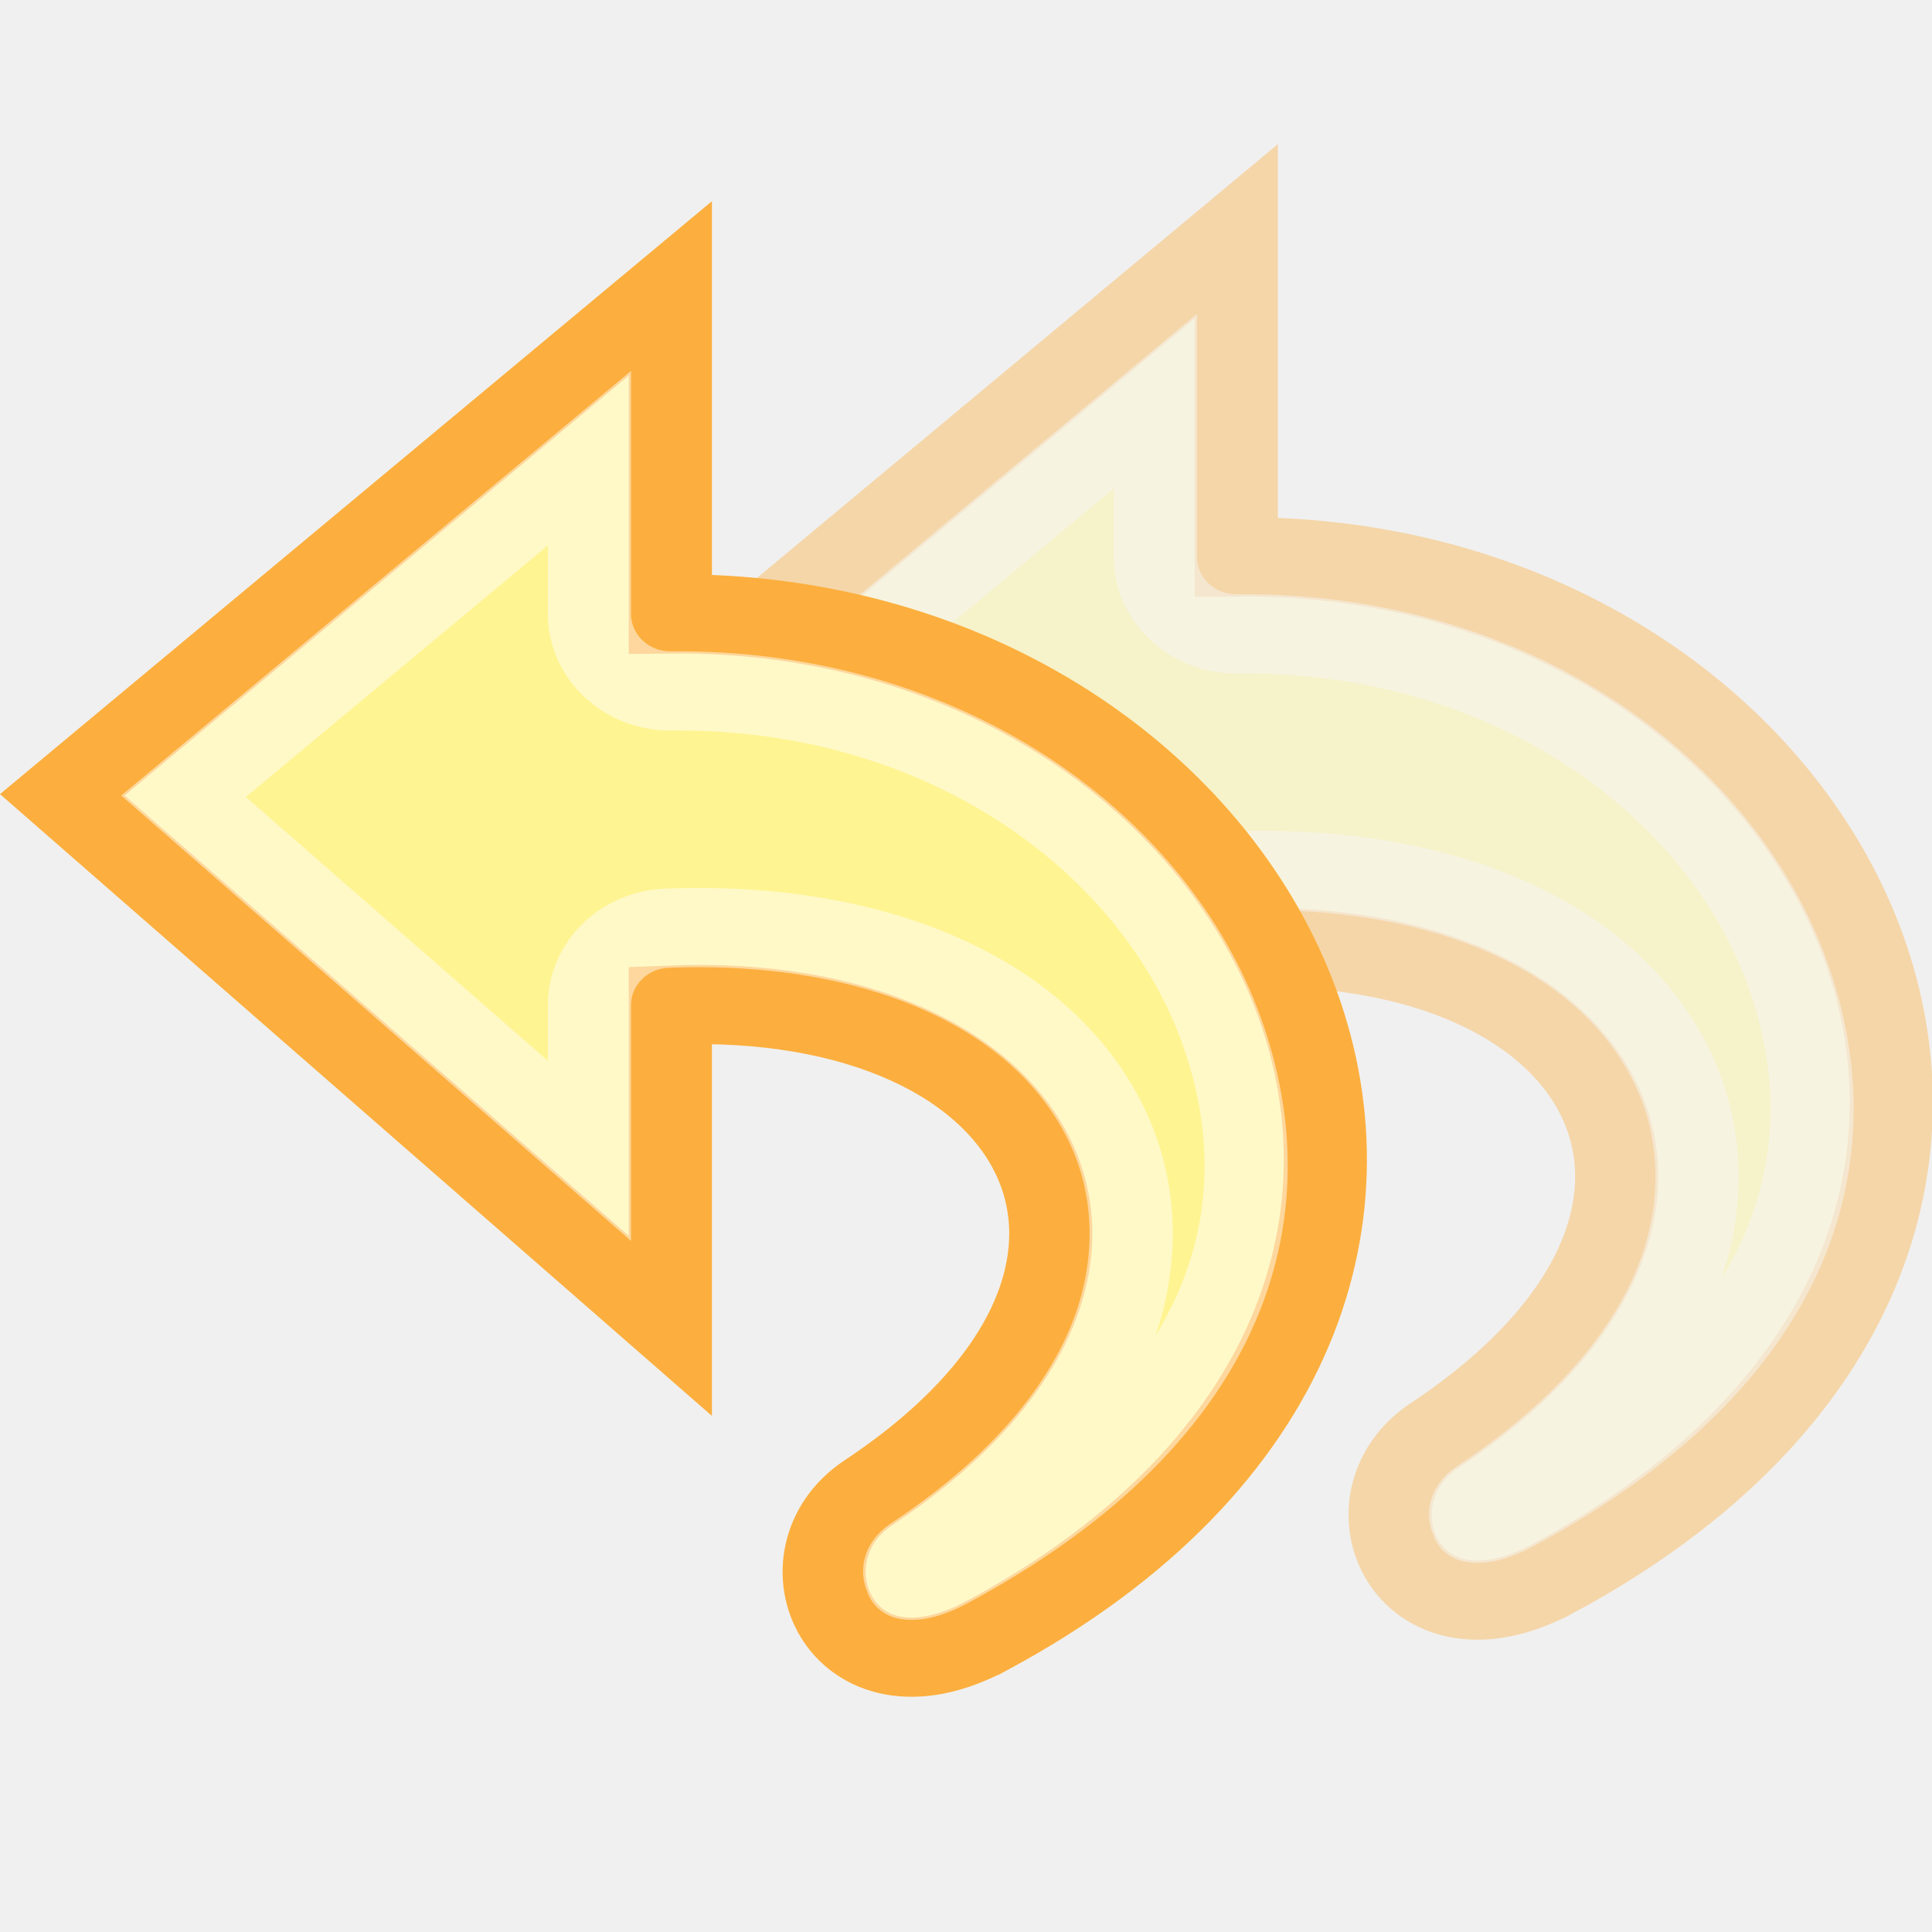
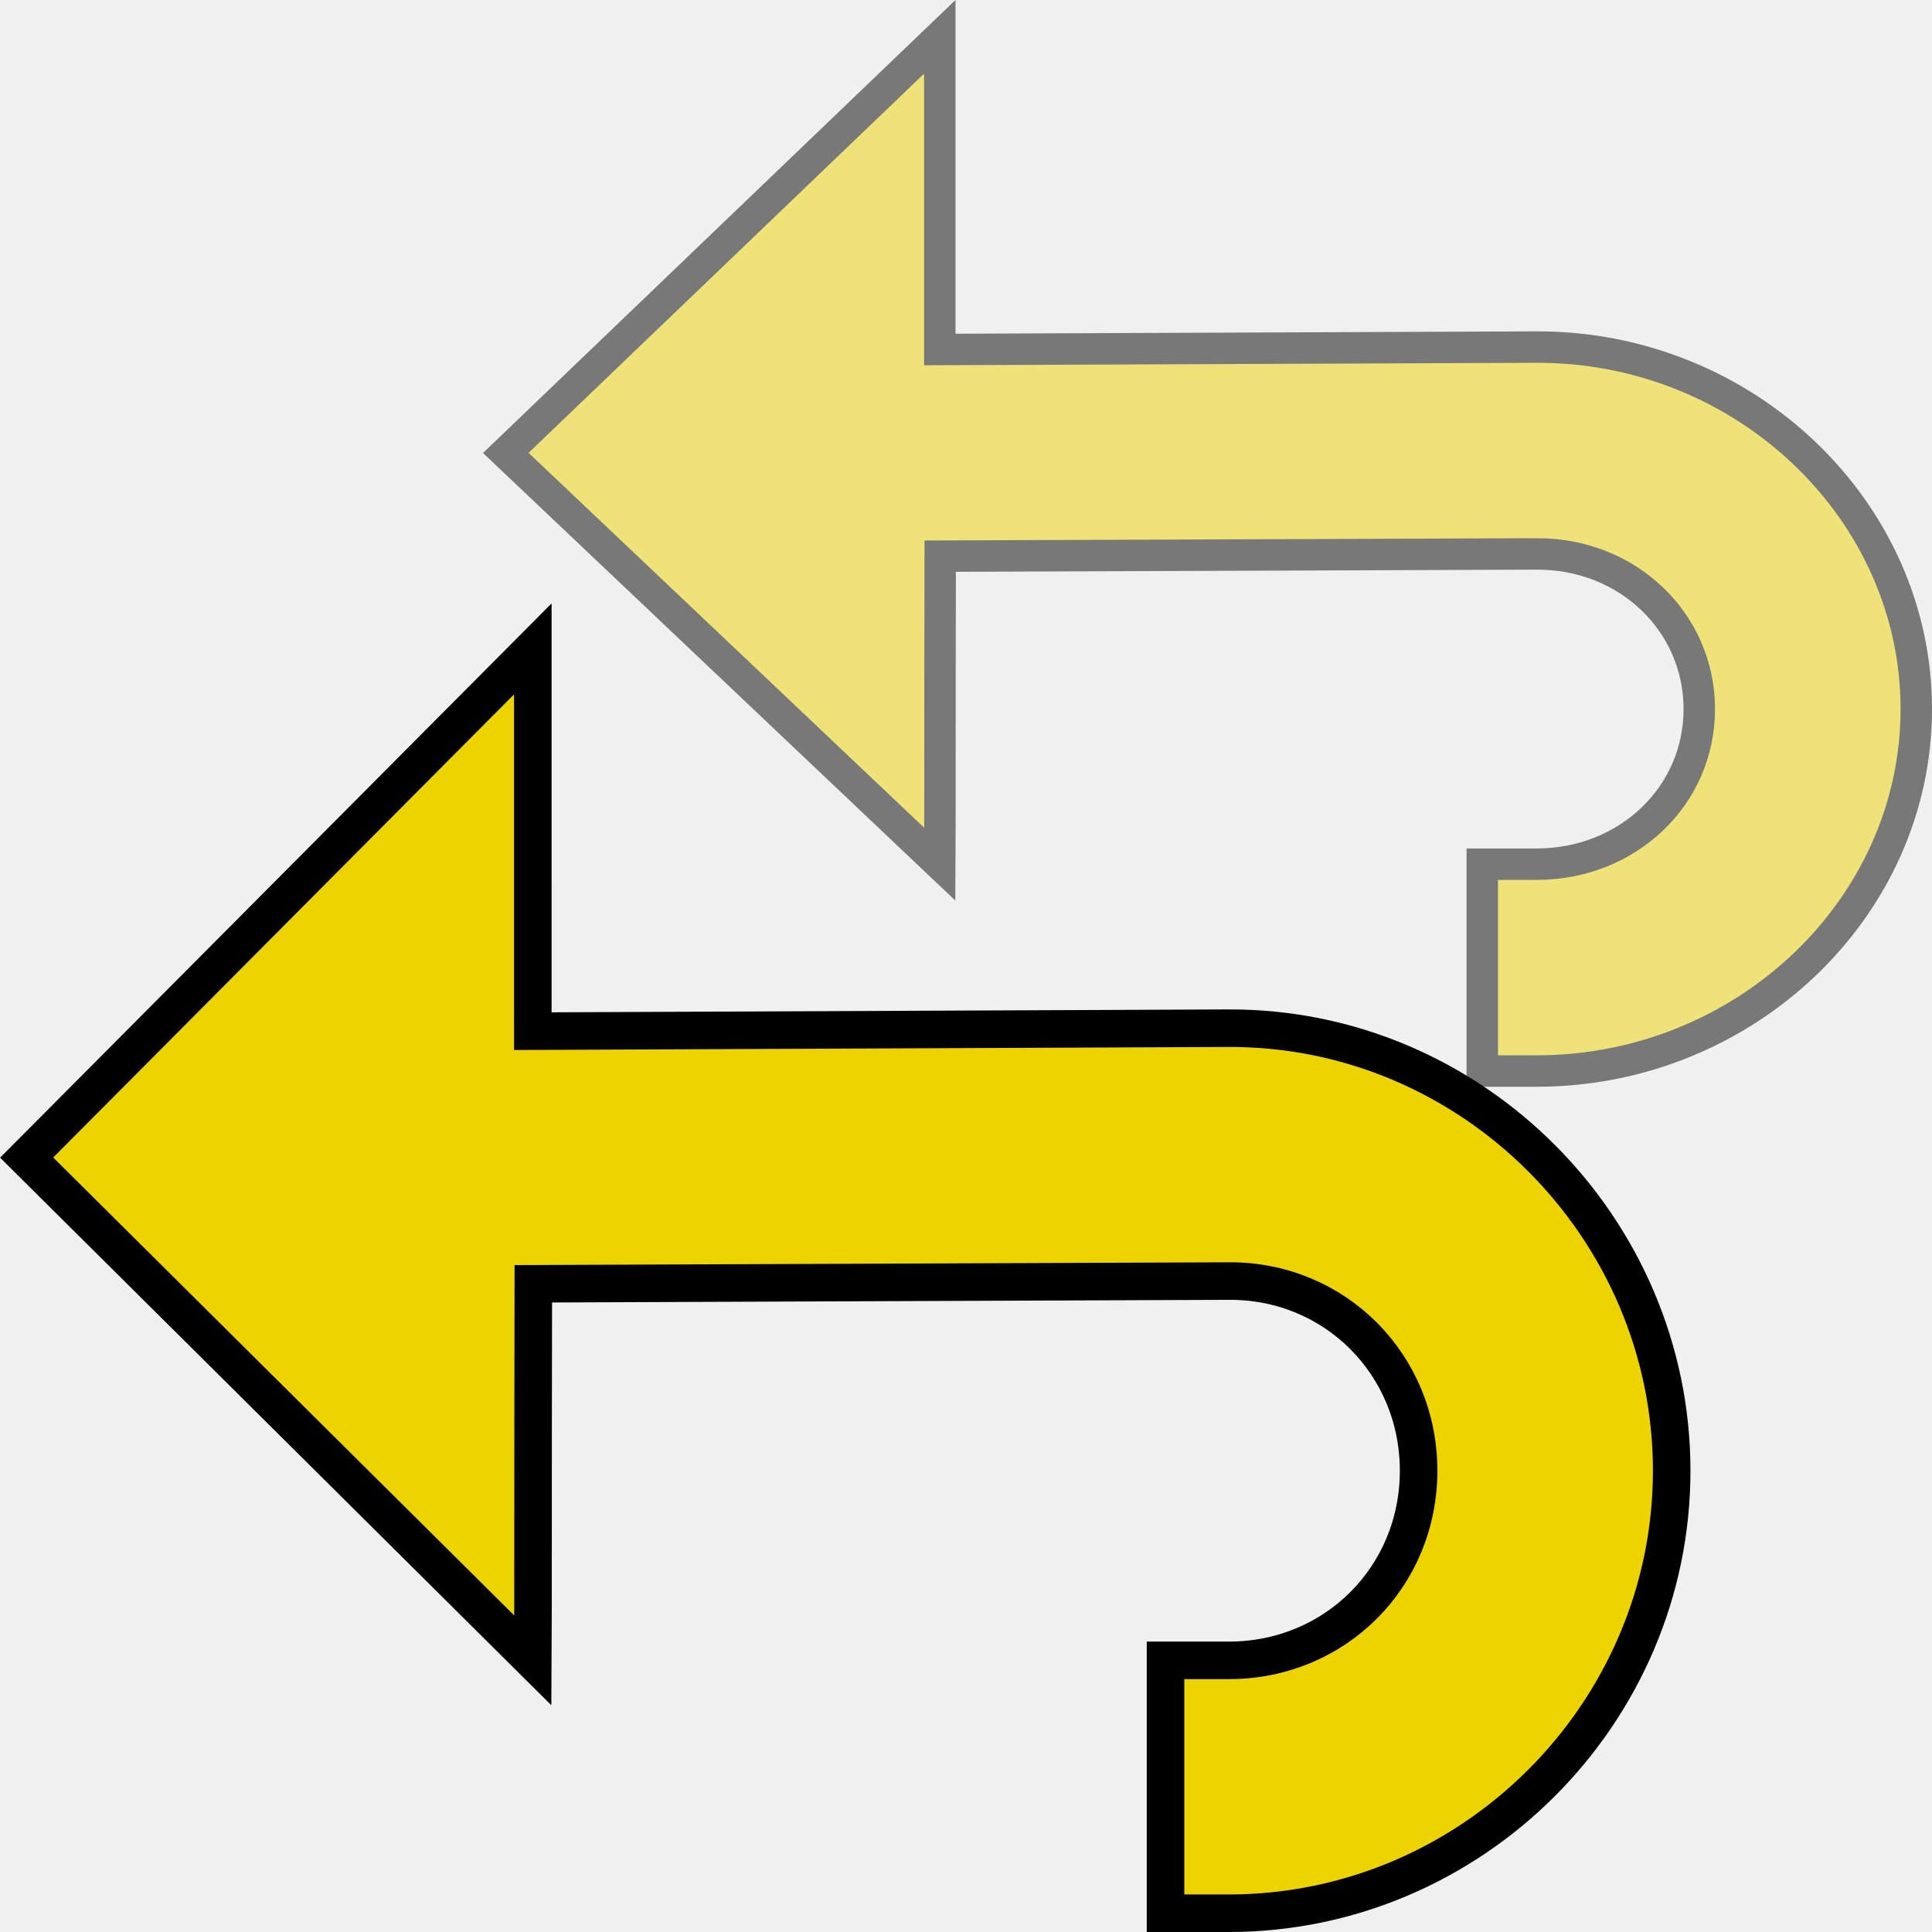
- <svg xmlns="http://www.w3.org/2000/svg" xmlns:ns1="http://www.openswatchbook.org/uri/2009/osb" xmlns:xlink="http://www.w3.org/1999/xlink" version="1.1" width="16" height="16" id="svg2" viewBox="0 0 16 16">
-   <defs id="defs7386">
-     <linearGradient id="linearGradient8340">
-       <stop stop-opacity="0.796" stop-color="#ffffff" id="stop8342" />
-       <stop stop-opacity="0.216" stop-color="#ffffff" offset="1" id="stop8344" />
-     </linearGradient>
-     <linearGradient gradientTransform="matrix(0,-735328.32,170712.69,0,2464326300,577972450)" ns1:paint="solid" id="linearGradient19282">
-       <stop stop-color="#b4b4b4" id="stop19284" />
-     </linearGradient>
-     <linearGradient ns1:paint="gradient" x1="231.55" x2="320.7" gradientUnits="userSpaceOnUse" id="linearGradient6057" gradientTransform="matrix(0.01502614,0,0,0.01468232,2.968613,1037.326)">
-       <stop stop-color="#a11f7c" id="stop6053" />
-       <stop stop-opacity="0.984" stop-color="#541f31" offset="1" id="stop6055" />
-     </linearGradient>
-     <linearGradient id="linearGradient2308">
-       <stop stop-color="#edd400" id="stop2310" />
-       <stop stop-color="#fff492" id="stop2312" offset="1" />
-     </linearGradient>
-     <linearGradient ns1:paint="solid" id="linearGradient5487">
-       <stop id="stop5485" offset="0" style="stop-color:#888a85;stop-opacity:1;" />
-     </linearGradient>
-     <linearGradient y2="16.143" x2="22.312" y1="18.721" x1="22.312" gradientTransform="matrix(0.439315,0,0,0.43826,563.1592,236.9983)" gradientUnits="userSpaceOnUse" id="linearGradient1899" xlink:href="#linearGradient2308" />
-     <linearGradient y2="16.143" x2="22.312" y1="18.721" x1="22.312" gradientTransform="matrix(0.439315,0,0,0.43826,563.1592,236.9983)" gradientUnits="userSpaceOnUse" id="linearGradient9679" xlink:href="#linearGradient2308" />
-     <linearGradient gradientTransform="translate(561.4901,236.9319)" y2="11.527" x2="18.23" y1="10.29" x1="17" gradientUnits="userSpaceOnUse" id="linearGradient9681" xlink:href="#linearGradient8340" />
-     <linearGradient gradientTransform="translate(561.4901,236.9319)" y2="11.527" x2="18.23" y1="10.29" x1="17" gradientUnits="userSpaceOnUse" id="linearGradient9683" xlink:href="#linearGradient8340" />
-   </defs>
-   <g style="display:inline" transform="translate(-250.5538,-216.3482)" id="tools">
-     <g id="gimp-undo-history" transform="translate(250.5538,208.3482)">
-       <g id="g3958" transform="matrix(0.6884859,0,0,0.6560037,-0.5166233,9.587975)">
-         <g style="opacity:0.4" transform="translate(4.084077,-0.934739)" id="g1889-8">
-           <path style="color:#000000;display:block;overflow:visible;visibility:visible;opacity:1;fill:url(#linearGradient9679);fill-opacity:1;fill-rule:nonzero;stroke:#fcaf3e;stroke-width:1;stroke-linecap:butt;stroke-linejoin:miter;stroke-miterlimit:4;stroke-dasharray:none;stroke-dashoffset:0;stroke-opacity:1;marker:none;marker-start:none;marker-mid:none;marker-end:none" d="M 15.351,18.439 C 22.957,14.141 18.853,5.472 11.537,5.544 l 0,-4.109 -7.314,6.393 7.314,6.704 c 0,0 0,-4.05 0,-4.05 4.542,-0.189 6.363,3.385 2.382,6.157 -1.139,0.793 -0.35,2.806 1.431,1.8 z" id="path1432-3" />
-           <path xlink:href="#path1432-3" style="color:#000000;display:block;overflow:visible;visibility:visible;opacity:0.618;fill:none;fill-opacity:1;fill-rule:nonzero;stroke:url(#linearGradient9681);stroke-width:1;stroke-linecap:butt;stroke-linejoin:miter;stroke-miterlimit:4;stroke-dasharray:none;stroke-dashoffset:0;stroke-opacity:1;marker:none;marker-start:none;marker-mid:none;marker-end:none" id="path4247-4" d="m 10.564,3.578 -4.883,4.268 4.883,4.477 0,-1.84 a 0.972,0.972 0 0 1 0.932,-0.971 c 2.531,-0.105 4.577,0.831 5.32,2.553 0.372,0.861 0.35,1.877 -0.061,2.809 -0.411,0.932 -1.175,1.794 -2.279,2.562 -0.167,0.116 -0.12,0.247 -0.096,0.289 0.012,0.021 -0.011,0.009 0.021,0.016 0.032,0.006 0.173,0.022 0.471,-0.146 3.494,-1.974 4.093,-4.621 3.254,-6.906 C 17.288,8.403 14.819,6.484 11.547,6.516 A 0.972,0.972 0 0 1 10.564,5.543 l 0,-1.965 z" />
-         </g>
-         <g transform="translate(-2.723183,-0.214572)" id="g1893-6">
-           <path id="path1895-3" d="M 15.351,18.439 C 22.957,14.141 18.853,5.472 11.537,5.544 l 0,-4.109 -7.314,6.393 7.314,6.704 c 0,0 0,-4.05 0,-4.05 4.542,-0.189 6.363,3.385 2.382,6.157 -1.139,0.793 -0.35,2.806 1.431,1.8 z" style="color:#000000;display:block;overflow:visible;visibility:visible;opacity:1;fill:url(#linearGradient1899);fill-opacity:1;fill-rule:nonzero;stroke:#fcaf3e;stroke-width:1;stroke-linecap:butt;stroke-linejoin:miter;stroke-miterlimit:4;stroke-dasharray:none;stroke-dashoffset:0;stroke-opacity:1;marker:none;marker-start:none;marker-mid:none;marker-end:none" />
-           <path d="m 10.564,3.578 -4.883,4.268 4.883,4.477 0,-1.84 a 0.972,0.972 0 0 1 0.932,-0.971 c 2.531,-0.105 4.577,0.831 5.32,2.553 0.372,0.861 0.35,1.877 -0.061,2.809 -0.411,0.932 -1.175,1.794 -2.279,2.562 -0.167,0.116 -0.12,0.247 -0.096,0.289 0.012,0.021 -0.011,0.009 0.021,0.016 0.032,0.006 0.173,0.022 0.471,-0.146 3.494,-1.974 4.093,-4.621 3.254,-6.906 C 17.288,8.403 14.819,6.484 11.547,6.516 A 0.972,0.972 0 0 1 10.564,5.543 l 0,-1.965 z" id="path1897-6" style="color:#000000;display:block;overflow:visible;visibility:visible;opacity:0.618;fill:none;fill-opacity:1;fill-rule:nonzero;stroke:url(#linearGradient9683);stroke-width:1;stroke-linecap:butt;stroke-linejoin:miter;stroke-miterlimit:4;stroke-dasharray:none;stroke-dashoffset:0;stroke-opacity:1;marker:none;marker-start:none;marker-mid:none;marker-end:none" xlink:href="#path1432-3" />
-         </g>
-       </g>
-       <rect style="opacity:0;fill:#ffffff;fill-opacity:1;stroke:none;stroke-width:2.644;stroke-linecap:butt;stroke-linejoin:miter;stroke-miterlimit:4;stroke-dasharray:none;stroke-dashoffset:0;stroke-opacity:1" id="rect3964" width="16" height="16" x="0" y="8" />
-     </g>
+ <svg xmlns="http://www.w3.org/2000/svg" version="1.1" id="svg2" viewBox="0 0 256 256" height="16" width="16">
+   <defs id="defs7386" />
+   <g id="g4253">
+     <path id="path11633" d="M 70.601,85.981 3.532,153.387 70.601,220.007 c 0.062,-11.102 0,-16.753 0.066,-49.9 l 92.22,-0.36 c 14.008,-0.057 25.086,11.054 25.086,25.13 0,14.076 -11.061,25.13 -25.151,25.13 h -8.384 v 33.506 h 8.384 c 32.212,0 58.686,-26.452 58.686,-58.636 0,-32.184 -26.459,-58.766 -58.751,-58.636 l -92.155,0.393 z" style="fill:#edd400;fill-opacity:1;stroke:#000000;stroke-width:4.974;stroke-miterlimit:4;stroke-dasharray:none;stroke-opacity:1" />
+     <rect style="color:#bebebe;display:inline;overflow:visible;visibility:visible;fill:none;stroke:none;stroke-width:31.997;marker:none" id="rect35735-0-1" width="255.951" height="255.996" x="0.046" y="-256" transform="scale(1,-1)" />
+     <path id="path11633-6" d="M 124.526,4.878 67.019,60.015 124.526,114.509 c 0.053,-9.081 0,-13.703 0.056,-40.817 l 79.072,-0.294 c 12.011,-0.046 21.509,9.042 21.509,20.556 0,11.514 -9.484,20.556 -21.565,20.556 h -7.188 v 27.408 h 7.188 c 27.619,0 50.319,-21.637 50.319,-47.964 0,-26.326 -22.686,-48.07 -50.375,-47.964 l -79.016,0.321 z" style="opacity:0.5;fill:#edd400;fill-opacity:1;stroke:#000000;stroke-width:4.166;stroke-miterlimit:4;stroke-dasharray:none;stroke-opacity:1" />
  </g>
</svg>
